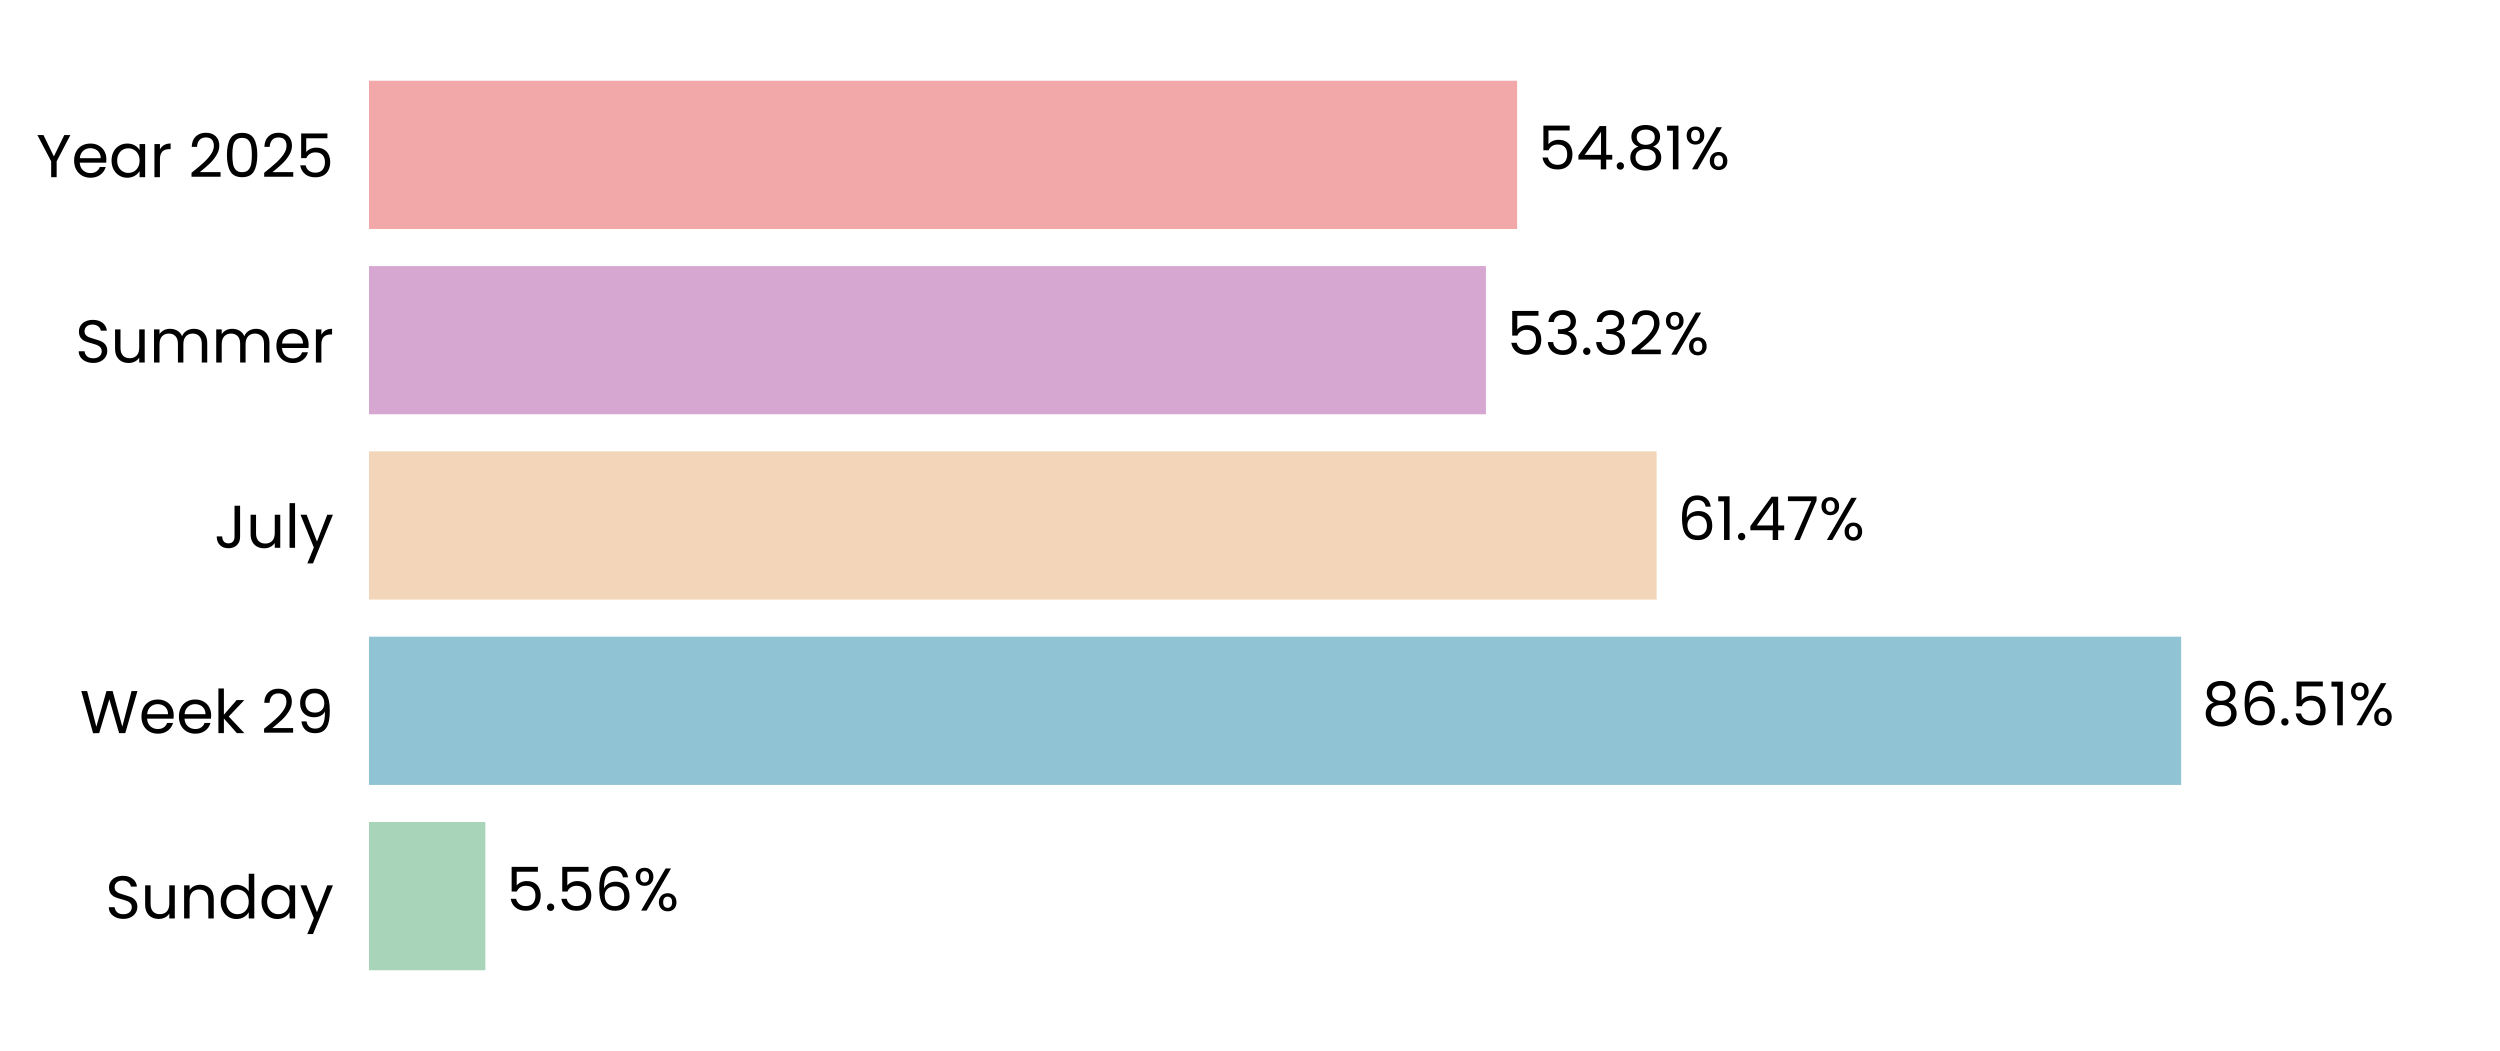
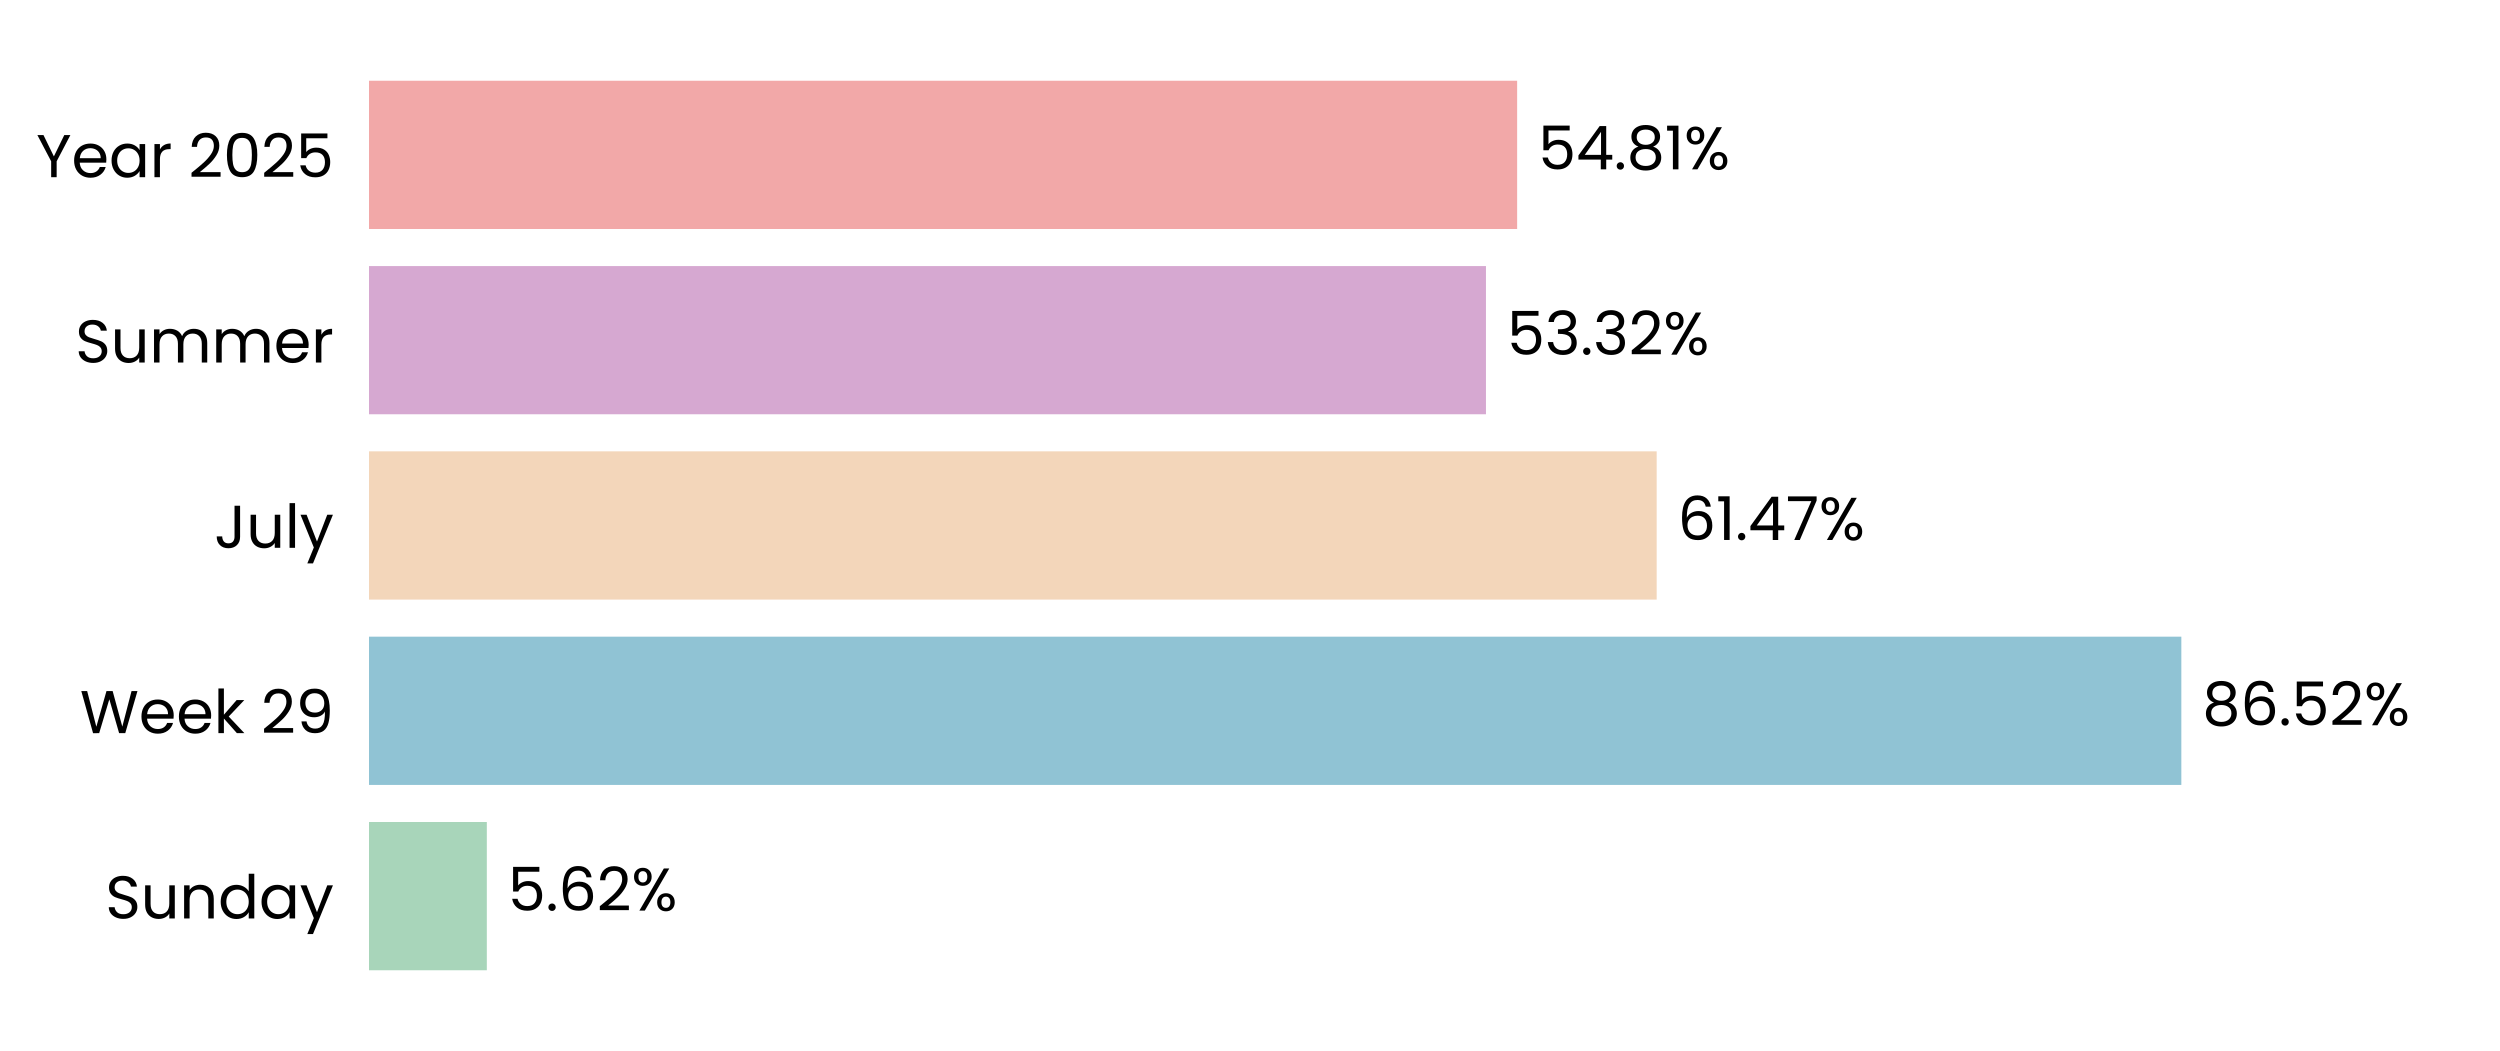
<svg xmlns="http://www.w3.org/2000/svg" xmlns:xlink="http://www.w3.org/1999/xlink" width="496.691pt" height="208.8pt" viewBox="0 0 496.691 208.8" version="1.1">
  <defs>
    <style type="text/css">*{stroke-linejoin: round; stroke-linecap: butt}</style>
  </defs>
  <g id="figure_1">
    <g id="patch_1">
      <path d="M 0 208.8  L 496.691 208.8  L 496.691 0  L 0 0  L 0 208.8  z " style="fill: none" />
    </g>
    <g id="axes_1">
      <g id="patch_2">
        <path d="M 73.311 201.6  L 489.491 201.6  L 489.491 7.2  L 73.311 7.2  L 73.311 201.6  z " style="fill: none" />
      </g>
      <g id="patch_3">
-         <path d="M 73.311 192.764  L 96.432 192.764  L 96.432 163.309  L 73.311 163.309  z " clip-path="url(#p81c29413c8)" style="fill: #a8d5ba" />
+         <path d="M 73.311 192.764  L 96.721 192.764  L 96.721 163.309  L 73.311 163.309  z " clip-path="url(#p6a87d9471f)" style="fill: #a8d5ba" />
      </g>
      <g id="patch_4">
-         <path d="M 73.311 155.945  L 433.34 155.945  L 433.34 126.491  L 73.311 126.491  z " clip-path="url(#p81c29413c8)" style="fill: #90c3d4" />
+         <path d="M 73.311 155.945  L 433.381 155.945  L 433.381 126.491  L 73.311 126.491  z " clip-path="url(#p6a87d9471f)" style="fill: #90c3d4" />
      </g>
      <g id="patch_5">
-         <path d="M 73.311 119.127  L 329.135 119.127  L 329.135 89.673  L 73.311 89.673  z " clip-path="url(#p81c29413c8)" style="fill: #f3d6ba" />
+         <path d="M 73.311 119.127  L 329.144 119.127  L 329.144 89.673  L 73.311 89.673  z " clip-path="url(#p6a87d9471f)" style="fill: #f3d6ba" />
      </g>
      <g id="patch_6">
-         <path d="M 73.311 82.309  L 295.224 82.309  L 295.224 52.855  L 73.311 52.855  z " clip-path="url(#p81c29413c8)" style="fill: #d6a8d1" />
+         <path d="M 73.311 82.309  L 295.227 82.309  L 295.227 52.855  L 73.311 52.855  z " clip-path="url(#p6a87d9471f)" style="fill: #d6a8d1" />
      </g>
      <g id="patch_7">
-         <path d="M 73.311 45.491  L 301.418 45.491  L 301.418 16.036  L 73.311 16.036  z " clip-path="url(#p81c29413c8)" style="fill: #f2a8a8" />
+         <path d="M 73.311 45.491  L 301.419 45.491  L 301.419 16.036  L 73.311 16.036  z " clip-path="url(#p6a87d9471f)" style="fill: #f2a8a8" />
      </g>
      <g id="matplotlib.axis_1">
        <g id="ytick_1">
          <g id="text_1">
            <g transform="translate(20.92875 182.4764) scale(0.12 -0.12)">
              <defs>
                <path id="Poppins-Regular-53" d="M 1907 -45  Q 1466 -45 1117 112  Q 768 269 569 547  Q 371 826 365 1190  L 986 1190  Q 1018 877 1245 662  Q 1472 448 1907 448  Q 2323 448 2563 656  Q 2803 864 2803 1190  Q 2803 1446 2662 1606  Q 2522 1766 2310 1849  Q 2099 1933 1741 2029  Q 1299 2144 1033 2259  Q 768 2374 579 2620  Q 390 2867 390 3283  Q 390 3648 576 3929  Q 762 4211 1098 4364  Q 1434 4518 1869 4518  Q 2496 4518 2896 4204  Q 3296 3891 3347 3373  L 2707 3373  Q 2675 3629 2438 3824  Q 2202 4019 1811 4019  Q 1446 4019 1216 3830  Q 986 3642 986 3302  Q 986 3059 1123 2905  Q 1261 2752 1462 2672  Q 1664 2592 2029 2490  Q 2470 2368 2739 2249  Q 3008 2131 3200 1884  Q 3392 1638 3392 1216  Q 3392 890 3219 602  Q 3046 314 2707 134  Q 2368 -45 1907 -45  z " transform="scale(0.015625)" />
                <path id="Poppins-Regular-75" d="M 3603 3507  L 3603 0  L 3021 0  L 3021 518  Q 2854 250 2556 99  Q 2259 -51 1901 -51  Q 1491 -51 1164 118  Q 838 288 649 627  Q 461 966 461 1453  L 461 3507  L 1037 3507  L 1037 1530  Q 1037 1011 1299 732  Q 1562 454 2016 454  Q 2483 454 2752 742  Q 3021 1030 3021 1581  L 3021 3507  L 3603 3507  z " transform="scale(0.015625)" />
                <path id="Poppins-Regular-6e" d="M 2202 3571  Q 2842 3571 3238 3184  Q 3635 2797 3635 2067  L 3635 0  L 3059 0  L 3059 1984  Q 3059 2509 2796 2787  Q 2534 3066 2080 3066  Q 1619 3066 1347 2778  Q 1075 2490 1075 1939  L 1075 0  L 493 0  L 493 3507  L 1075 3507  L 1075 3008  Q 1248 3277 1545 3424  Q 1843 3571 2202 3571  z " transform="scale(0.015625)" />
                <path id="Poppins-Regular-64" d="M 275 1766  Q 275 2304 492 2710  Q 710 3117 1091 3341  Q 1472 3565 1946 3565  Q 2355 3565 2707 3376  Q 3059 3187 3245 2880  L 3245 4736  L 3834 4736  L 3834 0  L 3245 0  L 3245 659  Q 3072 346 2733 144  Q 2394 -58 1939 -58  Q 1472 -58 1091 172  Q 710 403 492 819  Q 275 1235 275 1766  z M 3245 1760  Q 3245 2157 3085 2451  Q 2925 2746 2653 2902  Q 2381 3059 2054 3059  Q 1728 3059 1459 2905  Q 1190 2752 1030 2457  Q 870 2163 870 1766  Q 870 1363 1030 1065  Q 1190 768 1459 611  Q 1728 454 2054 454  Q 2381 454 2653 611  Q 2925 768 3085 1065  Q 3245 1363 3245 1760  z " transform="scale(0.015625)" />
                <path id="Poppins-Regular-61" d="M 275 1766  Q 275 2304 492 2710  Q 710 3117 1091 3341  Q 1472 3565 1939 3565  Q 2400 3565 2739 3366  Q 3078 3168 3245 2867  L 3245 3507  L 3834 3507  L 3834 0  L 3245 0  L 3245 653  Q 3072 346 2729 144  Q 2387 -58 1933 -58  Q 1466 -58 1088 172  Q 710 403 492 819  Q 275 1235 275 1766  z M 3245 1760  Q 3245 2157 3085 2451  Q 2925 2746 2653 2902  Q 2381 3059 2054 3059  Q 1728 3059 1459 2905  Q 1190 2752 1030 2457  Q 870 2163 870 1766  Q 870 1363 1030 1065  Q 1190 768 1459 611  Q 1728 454 2054 454  Q 2381 454 2653 611  Q 2925 768 3085 1065  Q 3245 1363 3245 1760  z " transform="scale(0.015625)" />
                <path id="Poppins-Regular-79" d="M 3514 3507  L 1402 -1651  L 800 -1651  L 1491 38  L 77 3507  L 723 3507  L 1824 666  L 2912 3507  L 3514 3507  z " transform="scale(0.015625)" />
              </defs>
              <use xlink:href="#Poppins-Regular-53" />
              <use xlink:href="#Poppins-Regular-75" transform="translate(58.7 0)" />
              <use xlink:href="#Poppins-Regular-6e" transform="translate(122.7 0)" />
              <use xlink:href="#Poppins-Regular-64" transform="translate(186.7 0)" />
              <use xlink:href="#Poppins-Regular-61" transform="translate(254.3 0)" />
              <use xlink:href="#Poppins-Regular-79" transform="translate(321.8999 0)" />
            </g>
          </g>
        </g>
        <g id="ytick_2">
          <g id="text_2">
            <g transform="translate(15.87562 145.6582) scale(0.12 -0.12)">
              <defs>
                <path id="Poppins-Regular-57" d="M 6099 4461  L 4806 0  L 4154 0  L 3117 3590  L 2042 0  L 1395 -6  L 147 4461  L 768 4461  L 1741 678  L 2816 4461  L 3469 4461  L 4493 691  L 5472 4461  L 6099 4461  z " transform="scale(0.015625)" />
                <path id="Poppins-Regular-65" d="M 3693 1888  Q 3693 1722 3674 1536  L 870 1536  Q 902 1018 1225 726  Q 1549 435 2010 435  Q 2387 435 2640 611  Q 2893 787 2995 1082  L 3622 1082  Q 3482 576 3059 259  Q 2637 -58 2010 -58  Q 1510 -58 1116 166  Q 723 390 499 803  Q 275 1216 275 1760  Q 275 2304 492 2713  Q 710 3123 1104 3344  Q 1498 3565 2010 3565  Q 2509 3565 2893 3347  Q 3277 3130 3485 2749  Q 3693 2368 3693 1888  z M 3091 2010  Q 3091 2342 2944 2582  Q 2797 2822 2544 2947  Q 2291 3072 1984 3072  Q 1542 3072 1232 2790  Q 922 2509 877 2010  L 3091 2010  z " transform="scale(0.015625)" />
                <path id="Poppins-Regular-6b" d="M 2451 0  L 1075 1549  L 1075 0  L 493 0  L 493 4736  L 1075 4736  L 1075 1952  L 2426 3507  L 3238 3507  L 1587 1760  L 3245 0  L 2451 0  z " transform="scale(0.015625)" />
                <path id="Poppins-Regular-20" transform="scale(0.015625)" />
                <path id="Poppins-Regular-32" d="M 326 467  Q 1139 1120 1600 1539  Q 2061 1958 2377 2416  Q 2694 2874 2694 3315  Q 2694 3731 2492 3971  Q 2291 4211 1843 4211  Q 1408 4211 1168 3939  Q 928 3667 909 3213  L 346 3213  Q 371 3930 780 4320  Q 1190 4710 1837 4710  Q 2496 4710 2883 4345  Q 3270 3981 3270 3341  Q 3270 2810 2953 2307  Q 2637 1805 2233 1424  Q 1830 1043 1203 538  L 3405 538  L 3405 51  L 326 51  L 326 467  z " transform="scale(0.015625)" />
                <path id="Poppins-Regular-39" d="M 1146 1242  Q 1210 877 1443 678  Q 1677 480 2074 480  Q 2605 480 2857 896  Q 3110 1312 3098 2298  Q 2963 2010 2649 1846  Q 2336 1683 1952 1683  Q 1523 1683 1187 1859  Q 851 2035 659 2374  Q 467 2714 467 3194  Q 467 3878 864 4297  Q 1261 4717 1990 4717  Q 2886 4717 3248 4134  Q 3610 3552 3610 2400  Q 3610 1594 3466 1069  Q 3322 544 2979 269  Q 2637 -6 2042 -6  Q 1389 -6 1024 346  Q 659 698 608 1242  L 1146 1242  z M 2048 2176  Q 2477 2176 2752 2441  Q 3027 2707 3027 3162  Q 3027 3642 2758 3936  Q 2490 4230 2003 4230  Q 1555 4230 1289 3948  Q 1024 3667 1024 3206  Q 1024 2739 1286 2457  Q 1549 2176 2048 2176  z " transform="scale(0.015625)" />
              </defs>
              <use xlink:href="#Poppins-Regular-57" />
              <use xlink:href="#Poppins-Regular-65" transform="translate(97.59999 0)" />
              <use xlink:href="#Poppins-Regular-65" transform="translate(159.6 0)" />
              <use xlink:href="#Poppins-Regular-6b" transform="translate(221.6 0)" />
              <use xlink:href="#Poppins-Regular-20" transform="translate(273.0999 0)" />
              <use xlink:href="#Poppins-Regular-32" transform="translate(299.7999 0)" />
              <use xlink:href="#Poppins-Regular-39" transform="translate(357.2999 0)" />
            </g>
          </g>
        </g>
        <g id="ytick_3">
          <g id="text_3">
            <g transform="translate(42.56437 108.84) scale(0.12 -0.12)">
              <defs>
                <path id="Poppins-Regular-4a" d="M 2739 4461  L 2739 1165  Q 2739 614 2400 284  Q 2061 -45 1504 -45  Q 941 -45 601 291  Q 262 627 262 1210  L 845 1210  Q 851 883 1014 678  Q 1178 474 1504 474  Q 1830 474 1990 669  Q 2150 864 2150 1165  L 2150 4461  L 2739 4461  z " transform="scale(0.015625)" />
                <path id="Poppins-Regular-6c" d="M 1075 4736  L 1075 0  L 493 0  L 493 4736  L 1075 4736  z " transform="scale(0.015625)" />
              </defs>
              <use xlink:href="#Poppins-Regular-4a" />
              <use xlink:href="#Poppins-Regular-75" transform="translate(52.99999 0)" />
              <use xlink:href="#Poppins-Regular-6c" transform="translate(117 0)" />
              <use xlink:href="#Poppins-Regular-79" transform="translate(141.6 0)" />
            </g>
          </g>
        </g>
        <g id="ytick_4">
          <g id="text_4">
            <g transform="translate(14.95125 72.02182) scale(0.12 -0.12)">
              <defs>
                <path id="Poppins-Regular-6d" d="M 4710 3571  Q 5120 3571 5440 3401  Q 5760 3232 5945 2893  Q 6131 2554 6131 2067  L 6131 0  L 5555 0  L 5555 1984  Q 5555 2509 5296 2787  Q 5037 3066 4595 3066  Q 4141 3066 3872 2774  Q 3603 2483 3603 1933  L 3603 0  L 3027 0  L 3027 1984  Q 3027 2509 2768 2787  Q 2509 3066 2067 3066  Q 1613 3066 1344 2774  Q 1075 2483 1075 1933  L 1075 0  L 493 0  L 493 3507  L 1075 3507  L 1075 3002  Q 1248 3277 1539 3424  Q 1830 3571 2182 3571  Q 2624 3571 2963 3372  Q 3302 3174 3469 2790  Q 3616 3162 3955 3366  Q 4294 3571 4710 3571  z " transform="scale(0.015625)" />
                <path id="Poppins-Regular-72" d="M 1075 2938  Q 1229 3238 1513 3404  Q 1798 3571 2208 3571  L 2208 2970  L 2054 2970  Q 1075 2970 1075 1907  L 1075 0  L 493 0  L 493 3507  L 1075 3507  L 1075 2938  z " transform="scale(0.015625)" />
              </defs>
              <use xlink:href="#Poppins-Regular-53" />
              <use xlink:href="#Poppins-Regular-75" transform="translate(58.7 0)" />
              <use xlink:href="#Poppins-Regular-6d" transform="translate(122.7 0)" />
              <use xlink:href="#Poppins-Regular-6d" transform="translate(225.7 0)" />
              <use xlink:href="#Poppins-Regular-65" transform="translate(328.7 0)" />
              <use xlink:href="#Poppins-Regular-72" transform="translate(390.6999 0)" />
            </g>
          </g>
        </g>
        <g id="ytick_5">
          <g id="text_5">
            <g transform="translate(7.2 35.20364) scale(0.12 -0.12)">
              <defs>
                <path id="Poppins-Regular-59" d="M 3616 4461  L 2163 1683  L 2163 0  L 1581 0  L 1581 1683  L 122 4461  L 768 4461  L 1869 2202  L 2970 4461  L 3616 4461  z " transform="scale(0.015625)" />
                <path id="Poppins-Regular-30" d="M 397 2362  Q 397 3462 755 4080  Q 1114 4698 2010 4698  Q 2899 4698 3257 4080  Q 3616 3462 3616 2362  Q 3616 1242 3257 621  Q 2899 0 2010 0  Q 1114 0 755 621  Q 397 1242 397 2362  z M 3040 2362  Q 3040 2918 2966 3305  Q 2893 3693 2665 3929  Q 2438 4166 2010 4166  Q 1574 4166 1347 3929  Q 1120 3693 1046 3305  Q 973 2918 973 2362  Q 973 1786 1046 1395  Q 1120 1005 1347 768  Q 1574 531 2010 531  Q 2438 531 2665 768  Q 2893 1005 2966 1395  Q 3040 1786 3040 2362  z " transform="scale(0.015625)" />
                <path id="Poppins-Regular-35" d="M 3347 4122  L 1101 4122  L 1101 2662  Q 1248 2867 1536 2998  Q 1824 3130 2157 3130  Q 2688 3130 3021 2909  Q 3354 2688 3498 2339  Q 3642 1990 3642 1600  Q 3642 1139 3469 774  Q 3296 410 2941 198  Q 2586 -13 2061 -13  Q 1389 -13 973 332  Q 557 678 467 1254  L 1037 1254  Q 1120 890 1389 685  Q 1658 480 2067 480  Q 2573 480 2829 784  Q 3085 1088 3085 1587  Q 3085 2086 2829 2358  Q 2573 2630 2074 2630  Q 1734 2630 1481 2467  Q 1229 2304 1114 2022  L 563 2022  L 563 4634  L 3347 4634  L 3347 4122  z " transform="scale(0.015625)" />
              </defs>
              <use xlink:href="#Poppins-Regular-59" />
              <use xlink:href="#Poppins-Regular-65" transform="translate(58.39999 0)" />
              <use xlink:href="#Poppins-Regular-61" transform="translate(120.4 0)" />
              <use xlink:href="#Poppins-Regular-72" transform="translate(188 0)" />
              <use xlink:href="#Poppins-Regular-20" transform="translate(225.3 0)" />
              <use xlink:href="#Poppins-Regular-32" transform="translate(252 0)" />
              <use xlink:href="#Poppins-Regular-30" transform="translate(309.4999 0)" />
              <use xlink:href="#Poppins-Regular-32" transform="translate(372.2999 0)" />
              <use xlink:href="#Poppins-Regular-35" transform="translate(429.7999 0)" />
            </g>
          </g>
        </g>
      </g>
      <g id="text_6">
-         <g transform="translate(100.5942 180.9164) scale(0.12 -0.12)">
+         <g transform="translate(100.8832 180.9164) scale(0.12 -0.12)">
          <defs>
            <path id="Poppins-Regular-2e" d="M 678 -38  Q 512 -38 397 77  Q 282 192 282 358  Q 282 525 397 640  Q 512 755 678 755  Q 838 755 950 640  Q 1062 525 1062 358  Q 1062 192 950 77  Q 838 -38 678 -38  z " transform="scale(0.015625)" />
            <path id="Poppins-Regular-36" d="M 2976 3526  Q 2835 4237 2099 4237  Q 1530 4237 1248 3798  Q 966 3360 973 2355  Q 1120 2688 1462 2877  Q 1805 3066 2227 3066  Q 2886 3066 3280 2656  Q 3674 2246 3674 1523  Q 3674 1088 3504 742  Q 3334 397 2992 192  Q 2650 -13 2163 -13  Q 1504 -13 1133 281  Q 762 576 614 1094  Q 467 1613 467 2374  Q 467 4723 2106 4723  Q 2733 4723 3091 4384  Q 3450 4045 3514 3526  L 2976 3526  z M 2106 2573  Q 1830 2573 1587 2461  Q 1344 2349 1193 2121  Q 1043 1894 1043 1568  Q 1043 1082 1324 778  Q 1606 474 2131 474  Q 2579 474 2844 752  Q 3110 1030 3110 1504  Q 3110 2003 2854 2288  Q 2598 2573 2106 2573  z " transform="scale(0.015625)" />
            <path id="Poppins-Regular-25" d="M 269 3584  Q 269 4019 531 4278  Q 794 4538 1203 4538  Q 1613 4538 1875 4278  Q 2138 4019 2138 3584  Q 2138 3142 1875 2883  Q 1613 2624 1203 2624  Q 794 2624 531 2883  Q 269 3142 269 3584  z M 4006 4467  L 1414 0  L 838 0  L 3430 4467  L 4006 4467  z M 1203 4179  Q 986 4179 861 4028  Q 736 3878 736 3584  Q 736 3290 861 3136  Q 986 2982 1203 2982  Q 1421 2982 1549 3139  Q 1677 3296 1677 3584  Q 1677 3878 1549 4028  Q 1421 4179 1203 4179  z M 2720 883  Q 2720 1325 2982 1584  Q 3245 1843 3654 1843  Q 4064 1843 4323 1584  Q 4582 1325 4582 883  Q 4582 448 4323 185  Q 4064 -77 3654 -77  Q 3245 -77 2982 182  Q 2720 442 2720 883  z M 3648 1478  Q 3430 1478 3302 1328  Q 3174 1178 3174 883  Q 3174 595 3302 444  Q 3430 294 3648 294  Q 3866 294 3994 444  Q 4122 595 4122 883  Q 4122 1178 3994 1328  Q 3866 1478 3648 1478  z " transform="scale(0.015625)" />
          </defs>
          <use xlink:href="#Poppins-Regular-35" />
          <use xlink:href="#Poppins-Regular-2e" transform="translate(62.79999 0)" />
-           <use xlink:href="#Poppins-Regular-35" transform="translate(83.79997 0)" />
-           <use xlink:href="#Poppins-Regular-36" transform="translate(146.6 0)" />
-           <use xlink:href="#Poppins-Regular-25" transform="translate(210.0999 0)" />
+           <use xlink:href="#Poppins-Regular-36" transform="translate(83.79997 0)" />
+           <use xlink:href="#Poppins-Regular-32" transform="translate(147.3 0)" />
+           <use xlink:href="#Poppins-Regular-25" transform="translate(204.7999 0)" />
        </g>
      </g>
      <g id="text_7">
-         <g transform="translate(437.5018 144.0982) scale(0.12 -0.12)">
+         <g transform="translate(437.5431 144.0982) scale(0.12 -0.12)">
          <defs>
            <path id="Poppins-Regular-38" d="M 1242 2406  Q 883 2547 691 2816  Q 499 3085 499 3469  Q 499 3814 672 4092  Q 845 4371 1187 4534  Q 1530 4698 2016 4698  Q 2502 4698 2844 4534  Q 3187 4371 3363 4092  Q 3539 3814 3539 3469  Q 3539 3098 3340 2819  Q 3142 2541 2797 2406  Q 3194 2285 3427 1981  Q 3661 1677 3661 1248  Q 3661 832 3456 521  Q 3251 211 2876 41  Q 2502 -128 2016 -128  Q 1530 -128 1162 41  Q 794 211 589 521  Q 384 832 384 1248  Q 384 1677 614 1984  Q 845 2291 1242 2406  z M 2976 3398  Q 2976 3789 2720 4000  Q 2464 4211 2016 4211  Q 1574 4211 1318 4000  Q 1062 3789 1062 3392  Q 1062 3034 1328 2816  Q 1594 2598 2016 2598  Q 2445 2598 2710 2819  Q 2976 3040 2976 3398  z M 2016 2150  Q 1542 2150 1241 1929  Q 941 1709 941 1267  Q 941 858 1232 608  Q 1523 358 2016 358  Q 2509 358 2797 608  Q 3085 858 3085 1267  Q 3085 1696 2790 1923  Q 2496 2150 2016 2150  z " transform="scale(0.015625)" />
-             <path id="Poppins-Regular-31" d="M 243 4096  L 243 4627  L 1446 4627  L 1446 0  L 858 0  L 858 4096  L 243 4096  z " transform="scale(0.015625)" />
          </defs>
          <use xlink:href="#Poppins-Regular-38" />
          <use xlink:href="#Poppins-Regular-36" transform="translate(63.09999 0)" />
          <use xlink:href="#Poppins-Regular-2e" transform="translate(126.6 0)" />
          <use xlink:href="#Poppins-Regular-35" transform="translate(147.6 0)" />
-           <use xlink:href="#Poppins-Regular-31" transform="translate(210.3999 0)" />
-           <use xlink:href="#Poppins-Regular-25" transform="translate(242.3999 0)" />
+           <use xlink:href="#Poppins-Regular-32" transform="translate(210.3999 0)" />
+           <use xlink:href="#Poppins-Regular-25" transform="translate(267.8999 0)" />
        </g>
      </g>
      <g id="text_8">
-         <g transform="translate(333.297 107.28) scale(0.12 -0.12)">
+         <g transform="translate(333.3063 107.28) scale(0.12 -0.12)">
          <defs>
+             <path id="Poppins-Regular-31" d="M 243 4096  L 243 4627  L 1446 4627  L 1446 0  L 858 0  L 858 4096  L 243 4096  z " transform="scale(0.015625)" />
            <path id="Poppins-Regular-34" d="M 256 1030  L 256 1472  L 2502 4582  L 3200 4582  L 3200 1536  L 3840 1536  L 3840 1030  L 3200 1030  L 3200 0  L 2624 0  L 2624 1030  L 256 1030  z M 2650 3974  L 928 1536  L 2650 1536  L 2650 3974  z " transform="scale(0.015625)" />
            <path id="Poppins-Regular-37" d="M 3245 4173  L 1466 0  L 877 0  L 2682 4115  L 211 4115  L 211 4614  L 3245 4614  L 3245 4173  z " transform="scale(0.015625)" />
          </defs>
          <use xlink:href="#Poppins-Regular-36" />
          <use xlink:href="#Poppins-Regular-31" transform="translate(63.49999 0)" />
          <use xlink:href="#Poppins-Regular-2e" transform="translate(95.49997 0)" />
          <use xlink:href="#Poppins-Regular-34" transform="translate(116.5 0)" />
          <use xlink:href="#Poppins-Regular-37" transform="translate(179.3999 0)" />
          <use xlink:href="#Poppins-Regular-25" transform="translate(233.9999 0)" />
        </g>
      </g>
      <g id="text_9">
-         <g transform="translate(299.3855 70.46182) scale(0.12 -0.12)">
+         <g transform="translate(299.3886 70.46182) scale(0.12 -0.12)">
          <defs>
            <path id="Poppins-Regular-33" d="M 384 3462  Q 429 4051 838 4384  Q 1248 4717 1901 4717  Q 2336 4717 2653 4560  Q 2970 4403 3133 4134  Q 3296 3866 3296 3526  Q 3296 3130 3069 2842  Q 2842 2554 2477 2470  L 2477 2438  Q 2893 2336 3136 2035  Q 3379 1734 3379 1248  Q 3379 883 3212 592  Q 3046 301 2713 134  Q 2381 -32 1914 -32  Q 1235 -32 800 323  Q 365 678 314 1331  L 877 1331  Q 922 947 1190 704  Q 1459 461 1907 461  Q 2355 461 2588 694  Q 2822 928 2822 1299  Q 2822 1779 2502 1990  Q 2182 2202 1536 2202  L 1389 2202  L 1389 2688  L 1542 2688  Q 2131 2694 2432 2883  Q 2733 3072 2733 3469  Q 2733 3808 2512 4013  Q 2291 4218 1882 4218  Q 1485 4218 1241 4013  Q 998 3808 954 3462  L 384 3462  z " transform="scale(0.015625)" />
          </defs>
          <use xlink:href="#Poppins-Regular-35" />
          <use xlink:href="#Poppins-Regular-33" transform="translate(62.79999 0)" />
          <use xlink:href="#Poppins-Regular-2e" transform="translate(121.7 0)" />
          <use xlink:href="#Poppins-Regular-33" transform="translate(142.7 0)" />
          <use xlink:href="#Poppins-Regular-32" transform="translate(201.6 0)" />
          <use xlink:href="#Poppins-Regular-25" transform="translate(259.0999 0)" />
        </g>
      </g>
      <g id="text_10">
-         <g transform="translate(305.5802 33.64364) scale(0.12 -0.12)">
+         <g transform="translate(305.581 33.64364) scale(0.12 -0.12)">
          <use xlink:href="#Poppins-Regular-35" />
          <use xlink:href="#Poppins-Regular-34" transform="translate(62.79999 0)" />
          <use xlink:href="#Poppins-Regular-2e" transform="translate(125.7 0)" />
          <use xlink:href="#Poppins-Regular-38" transform="translate(146.7 0)" />
          <use xlink:href="#Poppins-Regular-31" transform="translate(209.8 0)" />
          <use xlink:href="#Poppins-Regular-25" transform="translate(241.7999 0)" />
        </g>
      </g>
    </g>
  </g>
  <defs>
-     <clipPath id="p81c29413c8">
+     <clipPath id="p6a87d9471f">
      <rect x="73.311" y="7.2" width="416.18" height="194.4" />
    </clipPath>
  </defs>
</svg>
